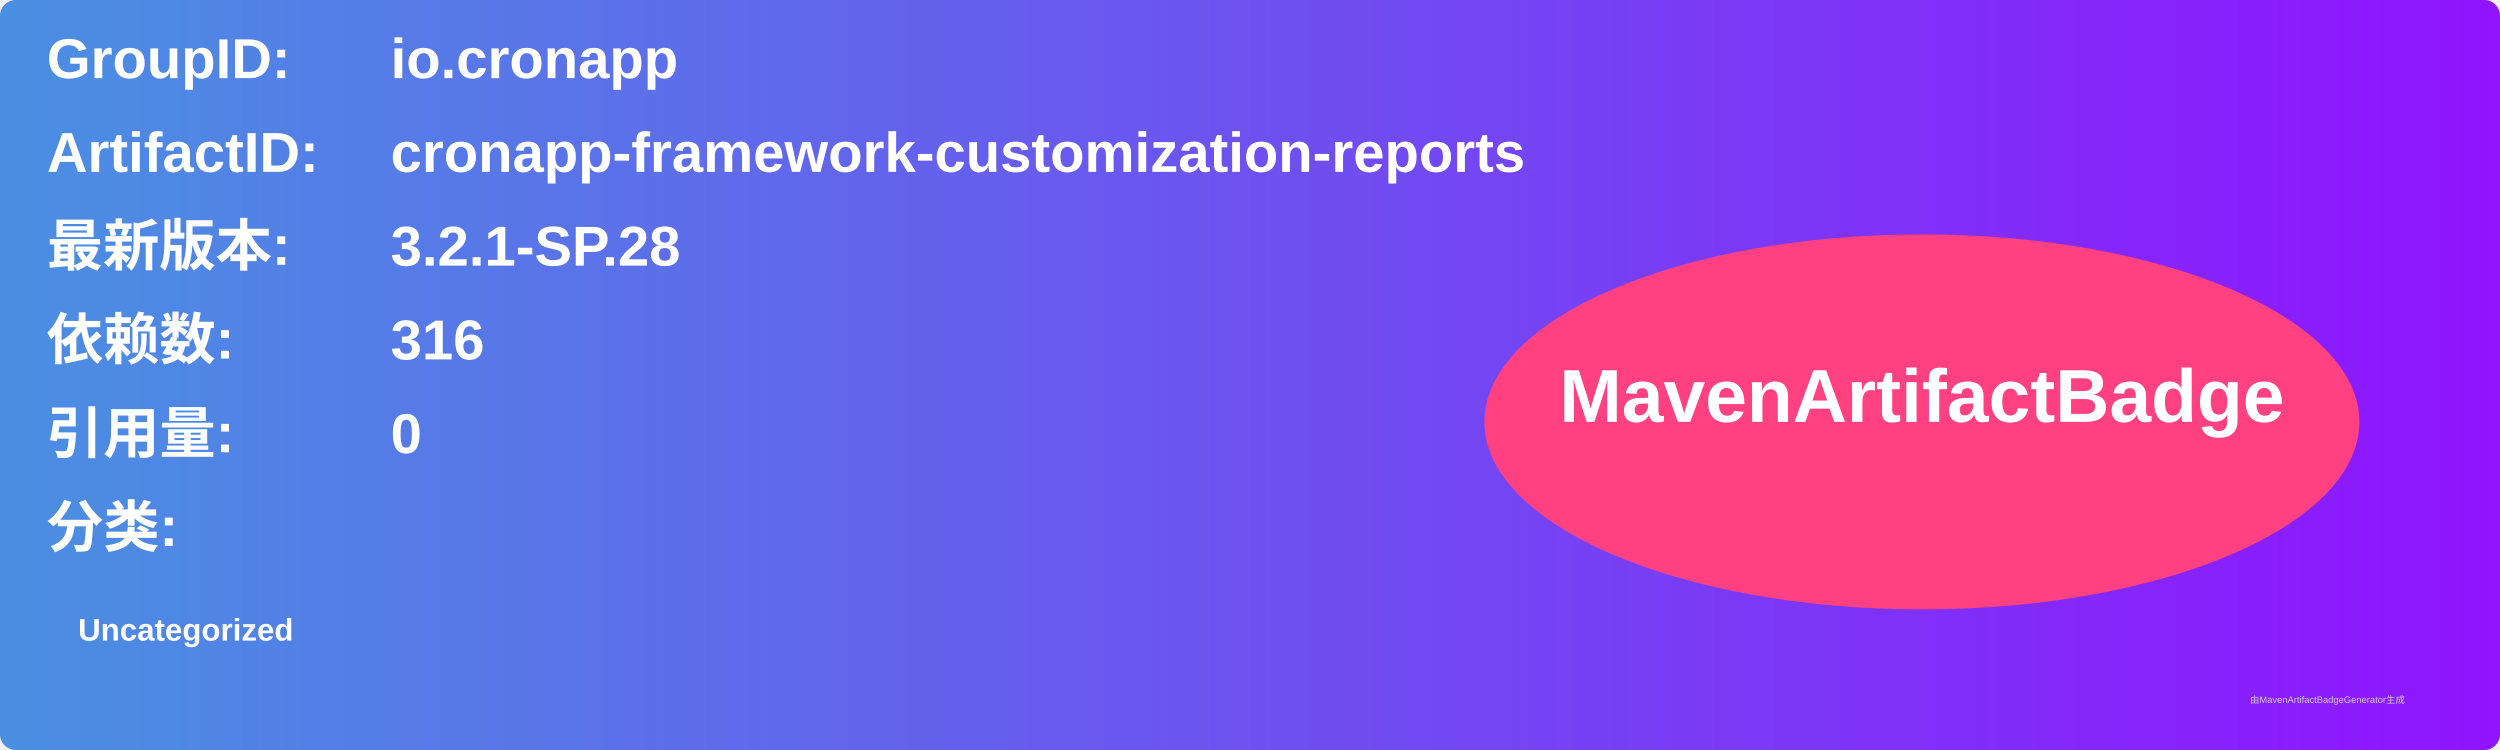
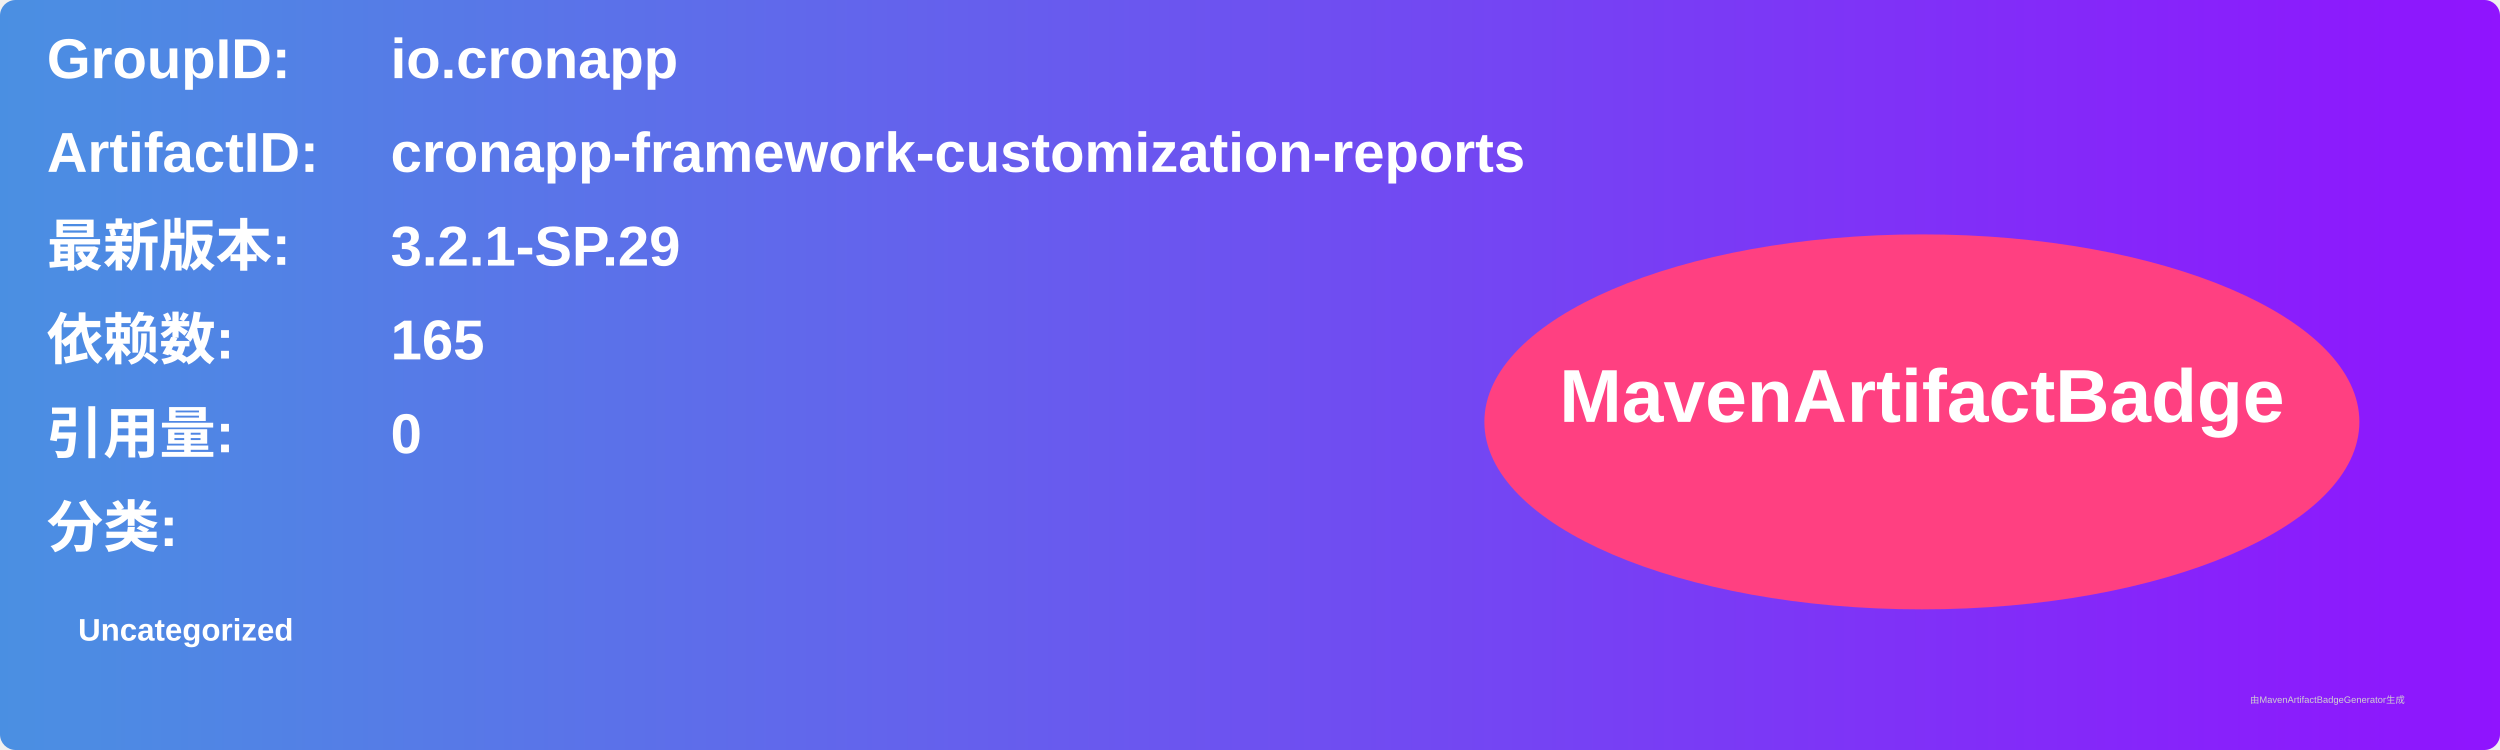
<svg xmlns="http://www.w3.org/2000/svg" width="800" height="240" viewBox="0 0 800 240">
  <linearGradient id="grad" x1="0%" y1="0%" x2="100%" y2="0%">
    <stop offset="0%" stop-color="#4a90e2" />
    <stop offset="100%" stop-color="#9013fe" />
  </linearGradient>
  <rect width="100%" height="100%" rx="5" ry="5" fill="url(#grad)" />
  <g transform="translate(15, 15)">
    <text x="0" y="10" font-family="Arial" font-size="18" fill="white" font-weight="bold" width="260">GroupID:</text>
    <text x="110" y="10" font-family="Arial" font-size="18" fill="white" font-weight="bold" width="460">io.cronapp</text>
    <text x="0" y="40" font-family="Arial" font-size="18" fill="white" font-weight="bold" width="260">ArtifactID:</text>
    <text x="110" y="40" font-family="Arial" font-size="18" fill="white" font-weight="bold" width="460">cronapp-framework-customization-reports</text>
    <text x="0" y="70" font-family="Arial" font-size="18" fill="white" font-weight="bold">最新版本:</text>
    <text x="110" y="70" font-family="Arial" font-size="18" fill="white" font-weight="bold">
-       <tspan font-weight="bold">3.2.1-SP.28</tspan>
+       <tspan font-weight="bold">3.2.1-SP.29</tspan>
    </text>
    <text x="0" y="100" font-family="Arial" font-size="18" fill="white" font-weight="bold">依赖数: </text>
    <text x="110" y="100" font-family="Arial" font-size="18" fill="white">
-       <tspan font-weight="bold">316</tspan>
+       <tspan font-weight="bold">165</tspan>
    </text>
    <text x="0" y="130" font-family="Arial" font-size="18" fill="white" font-weight="bold">引用量: </text>
    <text x="110" y="130" font-family="Arial" font-size="18" fill="white">
      <tspan font-weight="bold">0</tspan>
    </text>
    <text x="0" y="160" font-family="Arial" font-size="18" fill="white" font-weight="bold">分类:</text>
    <text x="10" y="190" font-family="Arial" font-size="10" fill="white">
      <tspan font-weight="bold">Uncategorized</tspan>
    </text>
    <ellipse cx="600" cy="120" rx="140" ry="60" fill="#ff4081" />
    <text x="600" y="120" text-anchor="middle" font-family="Arial" font-size="24" fill="white" font-weight="bold">MavenArtifactBadge</text>
  </g>
  <text x="720" y="225" font-family="Arial" font-size="3" fill="#d0d0d0">由MavenArtifactBadgeGenerator生成</text>
</svg>
